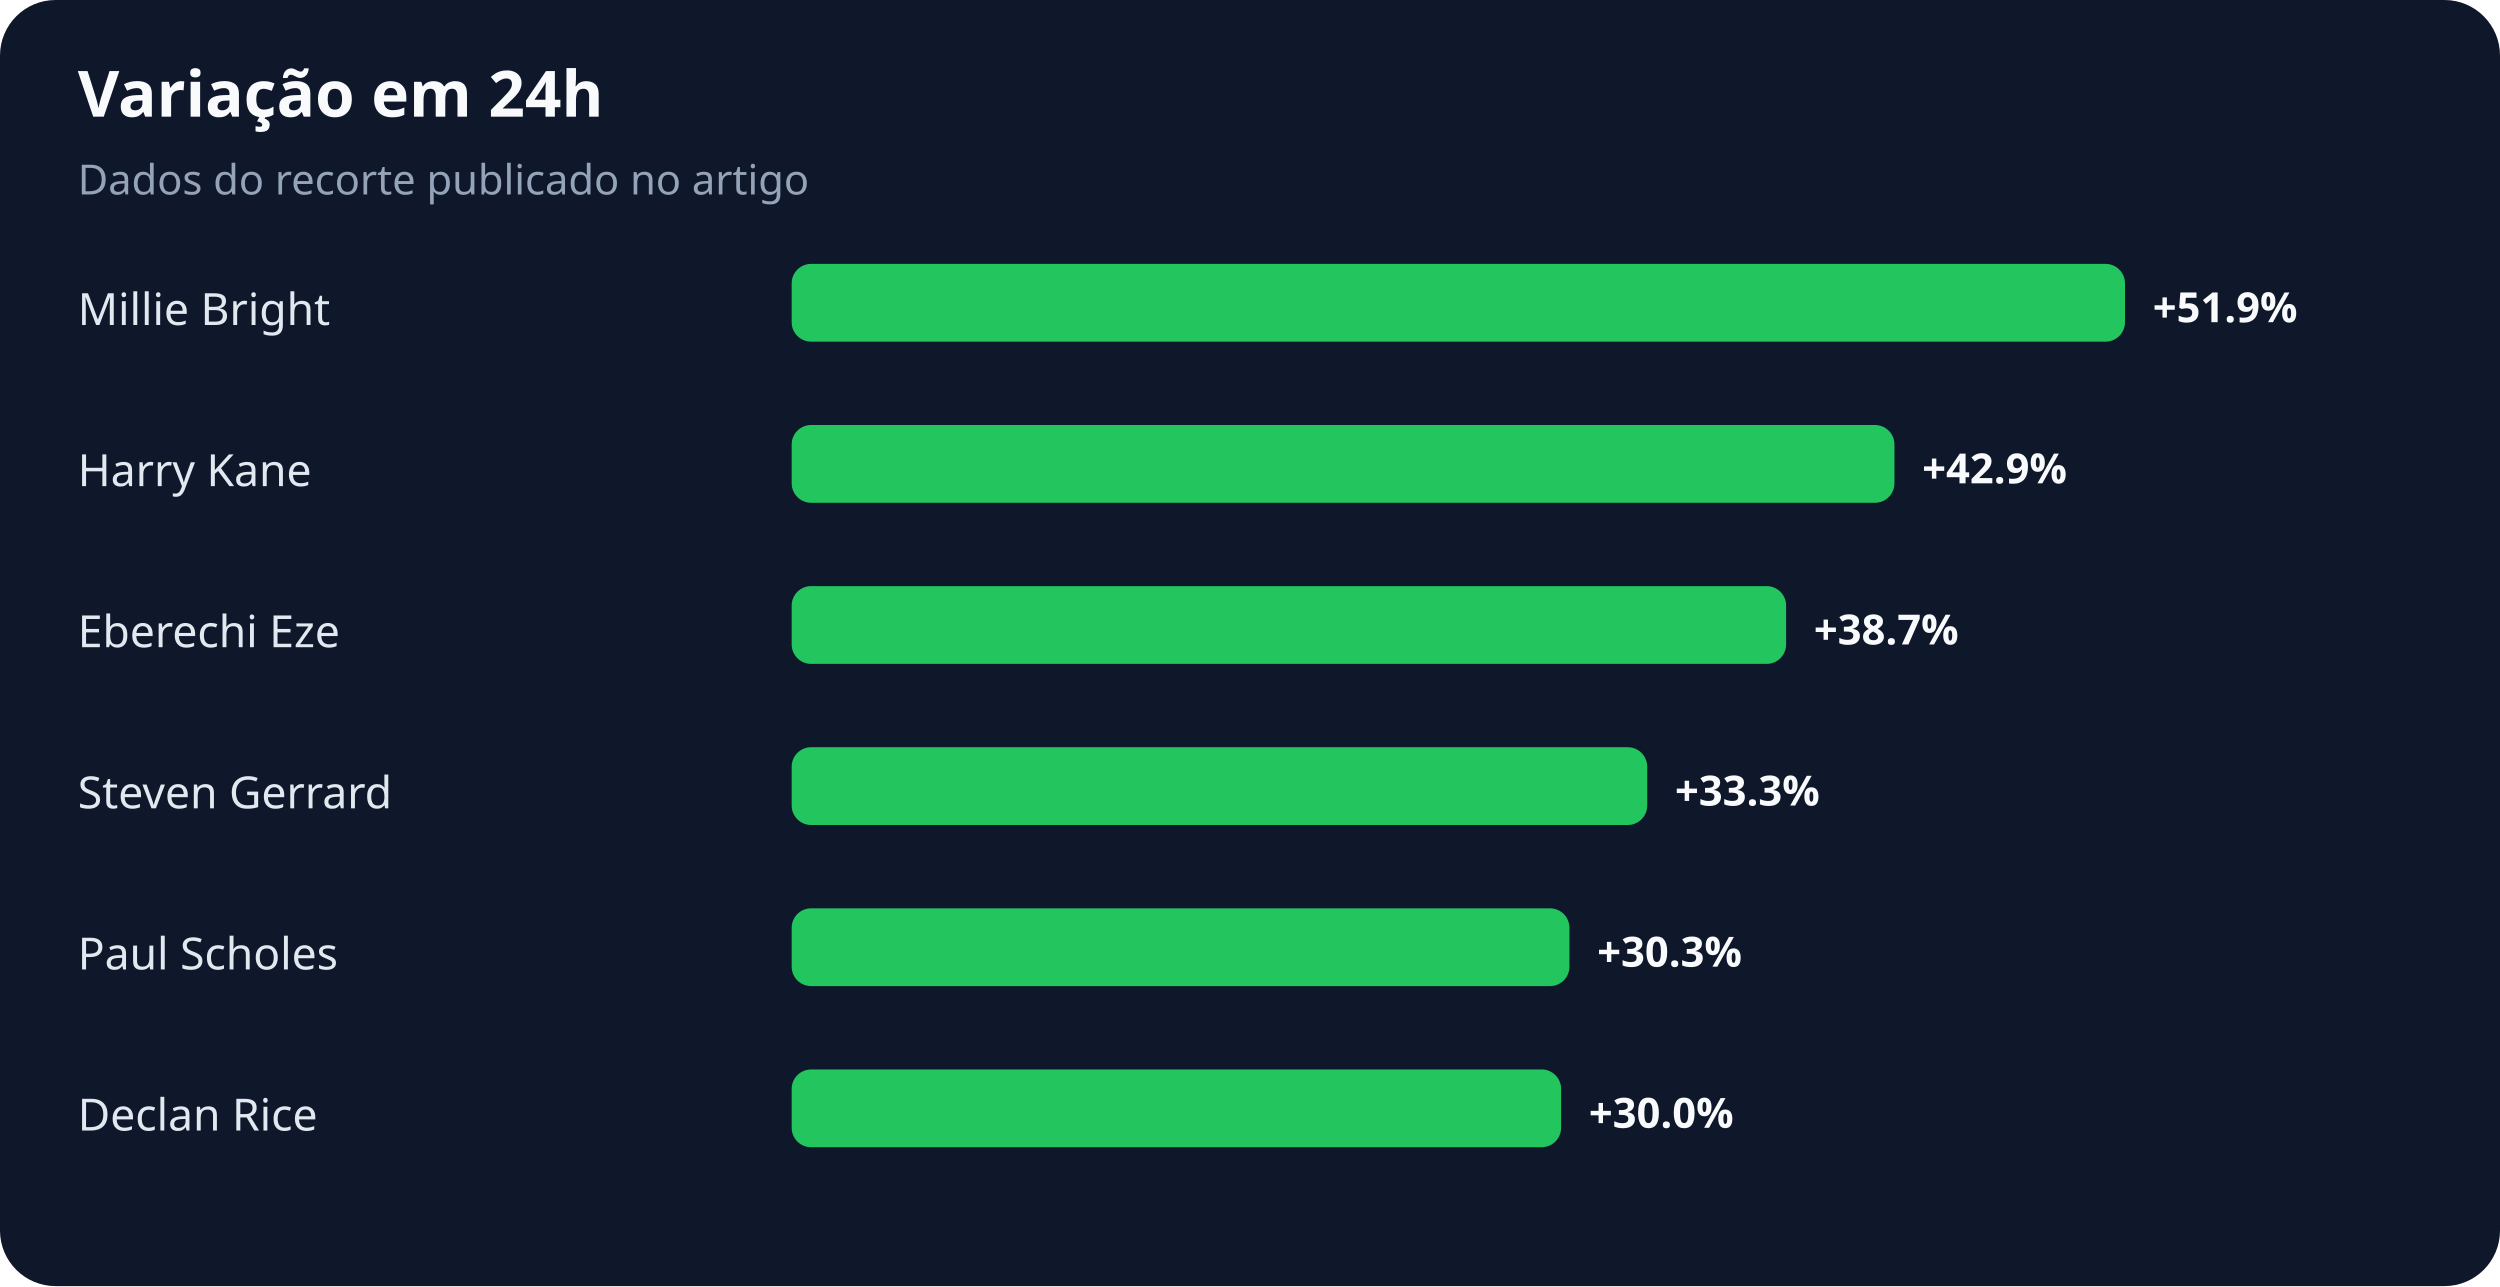
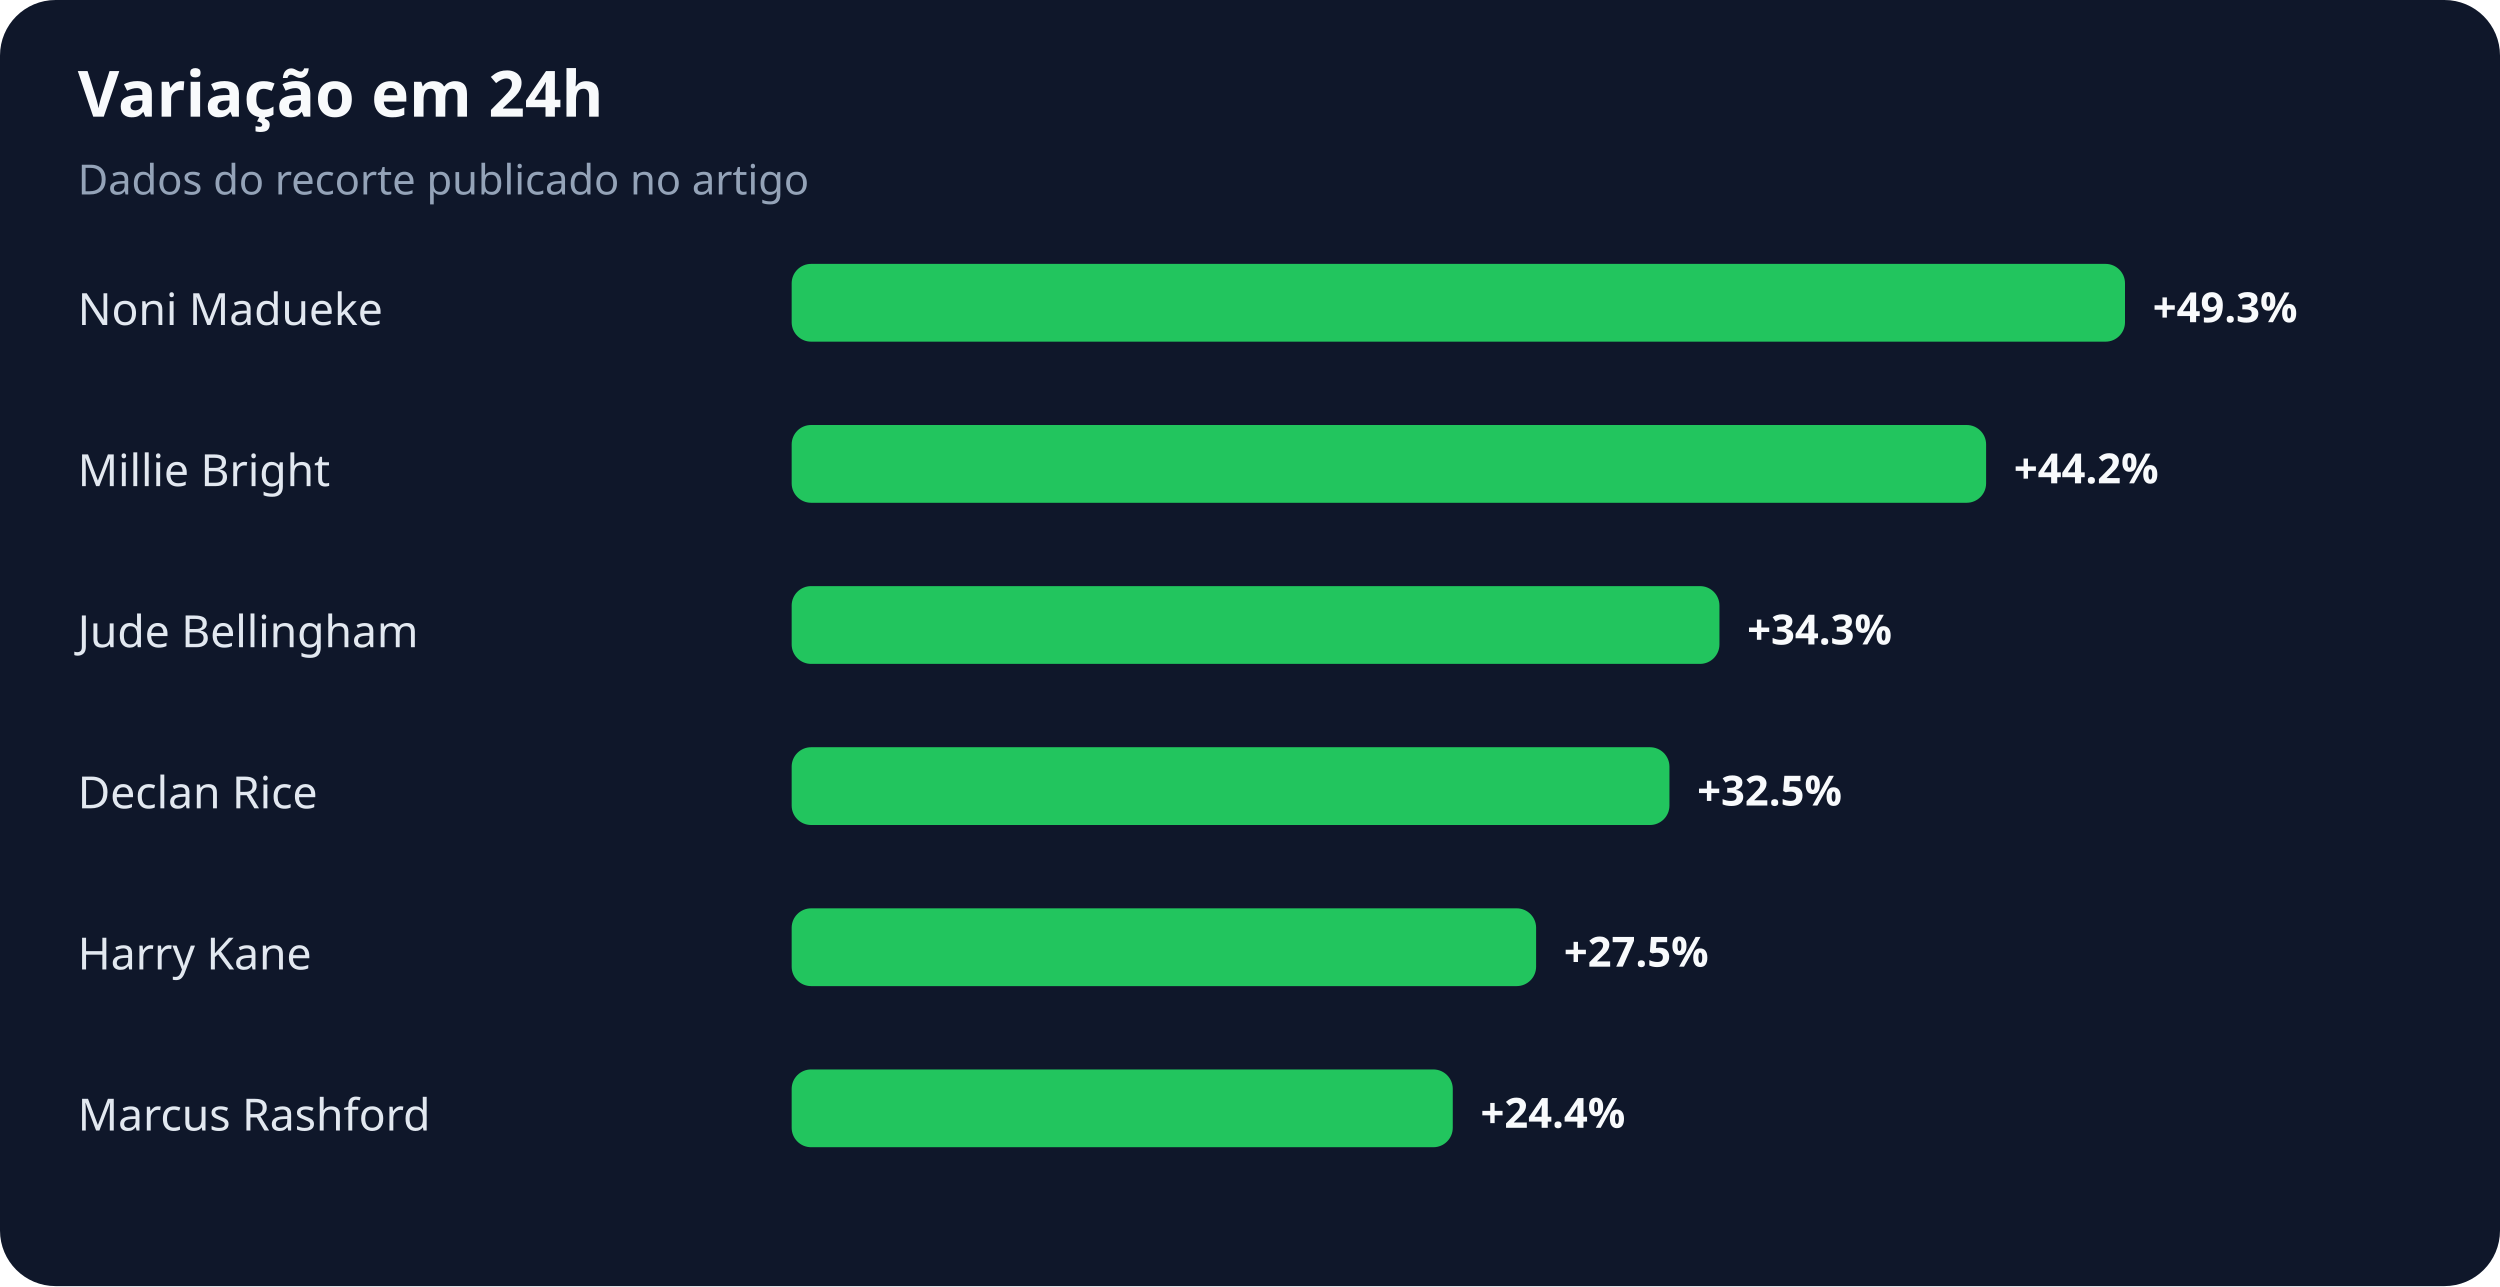
<svg xmlns="http://www.w3.org/2000/svg" width="900" height="463" viewBox="0 0 900 463" role="img" aria-labelledby="title desc">
  <rect width="100%" height="100%" rx="20" fill="#0f172a" />
  <text x="28" y="42" fill="#f8fafc" font-family="system-ui,sans-serif" font-size="23" font-weight="700">Variação em 24h</text>
  <text x="28" y="70" fill="#94a3b8" font-family="system-ui,sans-serif" font-size="15">Dados do recorte publicado no artigo</text>
-   <text x="28" y="117" fill="#e2e8f0" font-family="system-ui,sans-serif" font-size="16">Millie Bright</text>
+   <text x="28" y="117" fill="#e2e8f0" font-family="system-ui,sans-serif" font-size="16">Noni Madueke</text>
  <rect x="285" y="95" width="480" height="28" rx="7" fill="#22c55e" />
-   <text x="775" y="116" fill="#f8fafc" font-family="system-ui,sans-serif" font-size="15" font-weight="700">+51.9%</text>
-   <text x="28" y="175" fill="#e2e8f0" font-family="system-ui,sans-serif" font-size="16">Harry Kane</text>
-   <rect x="285" y="153" width="397" height="28" rx="7" fill="#22c55e" />
-   <text x="692" y="174" fill="#f8fafc" font-family="system-ui,sans-serif" font-size="15" font-weight="700">+42.9%</text>
-   <text x="28" y="233" fill="#e2e8f0" font-family="system-ui,sans-serif" font-size="16">Eberechi Eze</text>
-   <rect x="285" y="211" width="358" height="28" rx="7" fill="#22c55e" />
-   <text x="653" y="232" fill="#f8fafc" font-family="system-ui,sans-serif" font-size="15" font-weight="700">+38.7%</text>
-   <text x="28" y="291" fill="#e2e8f0" font-family="system-ui,sans-serif" font-size="16">Steven Gerrard</text>
-   <rect x="285" y="269" width="308" height="28" rx="7" fill="#22c55e" />
-   <text x="603" y="290" fill="#f8fafc" font-family="system-ui,sans-serif" font-size="15" font-weight="700">+33.3%</text>
-   <text x="28" y="349" fill="#e2e8f0" font-family="system-ui,sans-serif" font-size="16">Paul Scholes</text>
-   <rect x="285" y="327" width="280" height="28" rx="7" fill="#22c55e" />
-   <text x="575" y="348" fill="#f8fafc" font-family="system-ui,sans-serif" font-size="15" font-weight="700">+30.3%</text>
-   <text x="28" y="407" fill="#e2e8f0" font-family="system-ui,sans-serif" font-size="16">Declan Rice</text>
-   <rect x="285" y="385" width="277" height="28" rx="7" fill="#22c55e" />
-   <text x="572" y="406" fill="#f8fafc" font-family="system-ui,sans-serif" font-size="15" font-weight="700">+30.0%</text>
+   <text x="775" y="116" fill="#f8fafc" font-family="system-ui,sans-serif" font-size="15" font-weight="700">+49.3%</text>
+   <text x="28" y="175" fill="#e2e8f0" font-family="system-ui,sans-serif" font-size="16">Millie Bright</text>
+   <rect x="285" y="153" width="430" height="28" rx="7" fill="#22c55e" />
+   <text x="725" y="174" fill="#f8fafc" font-family="system-ui,sans-serif" font-size="15" font-weight="700">+44.2%</text>
+   <text x="28" y="233" fill="#e2e8f0" font-family="system-ui,sans-serif" font-size="16">Jude Bellingham</text>
+   <rect x="285" y="211" width="334" height="28" rx="7" fill="#22c55e" />
+   <text x="629" y="232" fill="#f8fafc" font-family="system-ui,sans-serif" font-size="15" font-weight="700">+34.3%</text>
+   <text x="28" y="291" fill="#e2e8f0" font-family="system-ui,sans-serif" font-size="16">Declan Rice</text>
+   <rect x="285" y="269" width="316" height="28" rx="7" fill="#22c55e" />
+   <text x="611" y="290" fill="#f8fafc" font-family="system-ui,sans-serif" font-size="15" font-weight="700">+32.5%</text>
+   <text x="28" y="349" fill="#e2e8f0" font-family="system-ui,sans-serif" font-size="16">Harry Kane</text>
+   <rect x="285" y="327" width="268" height="28" rx="7" fill="#22c55e" />
+   <text x="563" y="348" fill="#f8fafc" font-family="system-ui,sans-serif" font-size="15" font-weight="700">+27.5%</text>
+   <text x="28" y="407" fill="#e2e8f0" font-family="system-ui,sans-serif" font-size="16">Marcus Rashford</text>
+   <rect x="285" y="385" width="238" height="28" rx="7" fill="#22c55e" />
+   <text x="533" y="406" fill="#f8fafc" font-family="system-ui,sans-serif" font-size="15" font-weight="700">+24.4%</text>
</svg>
